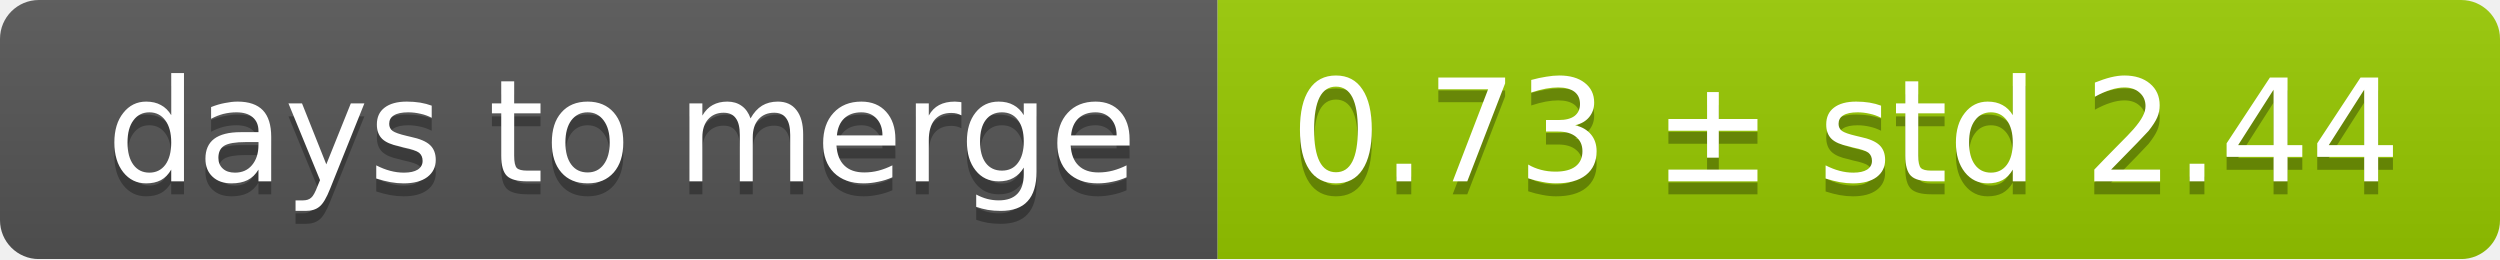
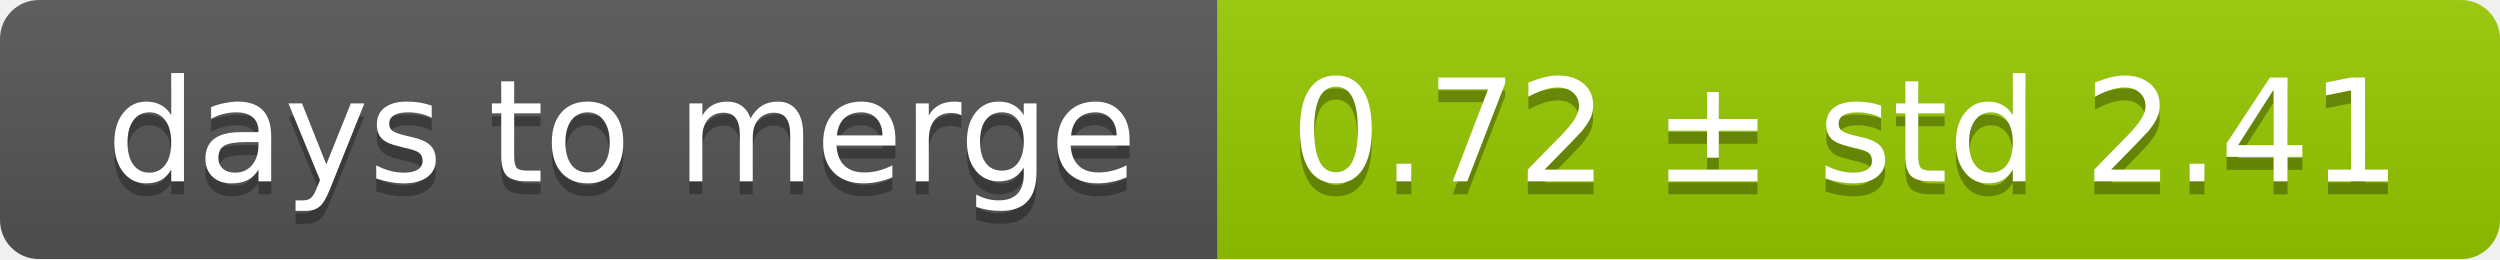
<svg xmlns="http://www.w3.org/2000/svg" width="193" height="20">
  <linearGradient id="smooth" x2="0" y2="100%">
    <stop offset="0" stop-color="#bbb" stop-opacity=".1" />
    <stop offset="1" stop-opacity=".1" />
  </linearGradient>
  <mask id="round">
    <rect width="193" height="20" rx="3" fill="#fff" />
  </mask>
  <g mask="url(#round)">
    <rect width="94" height="20" fill="#555" />
    <rect x="94" width="99" height="20" fill="#97ca00" />
    <rect width="193" height="20" fill="url(#smooth)" />
  </g>
  <g fill="#fff" text-anchor="middle" font-family="DejaVu Sans,Verdana,Geneva,sans-serif" font-size="11">
    <text x="48" y="15" fill="#010101" fill-opacity=".3">days to merge</text>
    <text x="48" y="14">days to merge</text>
-     <text x="142.5" y="15" fill="#010101" fill-opacity=".3">0.73 ± std 2.44</text>
-     <text x="142.5" y="14">0.73 ± std 2.44</text>
+     <text x="142.5" y="15" fill="#010101" fill-opacity=".3">0.72 ± std 2.41</text>
+     <text x="142.5" y="14">0.72 ± std 2.41</text>
  </g>
</svg>
